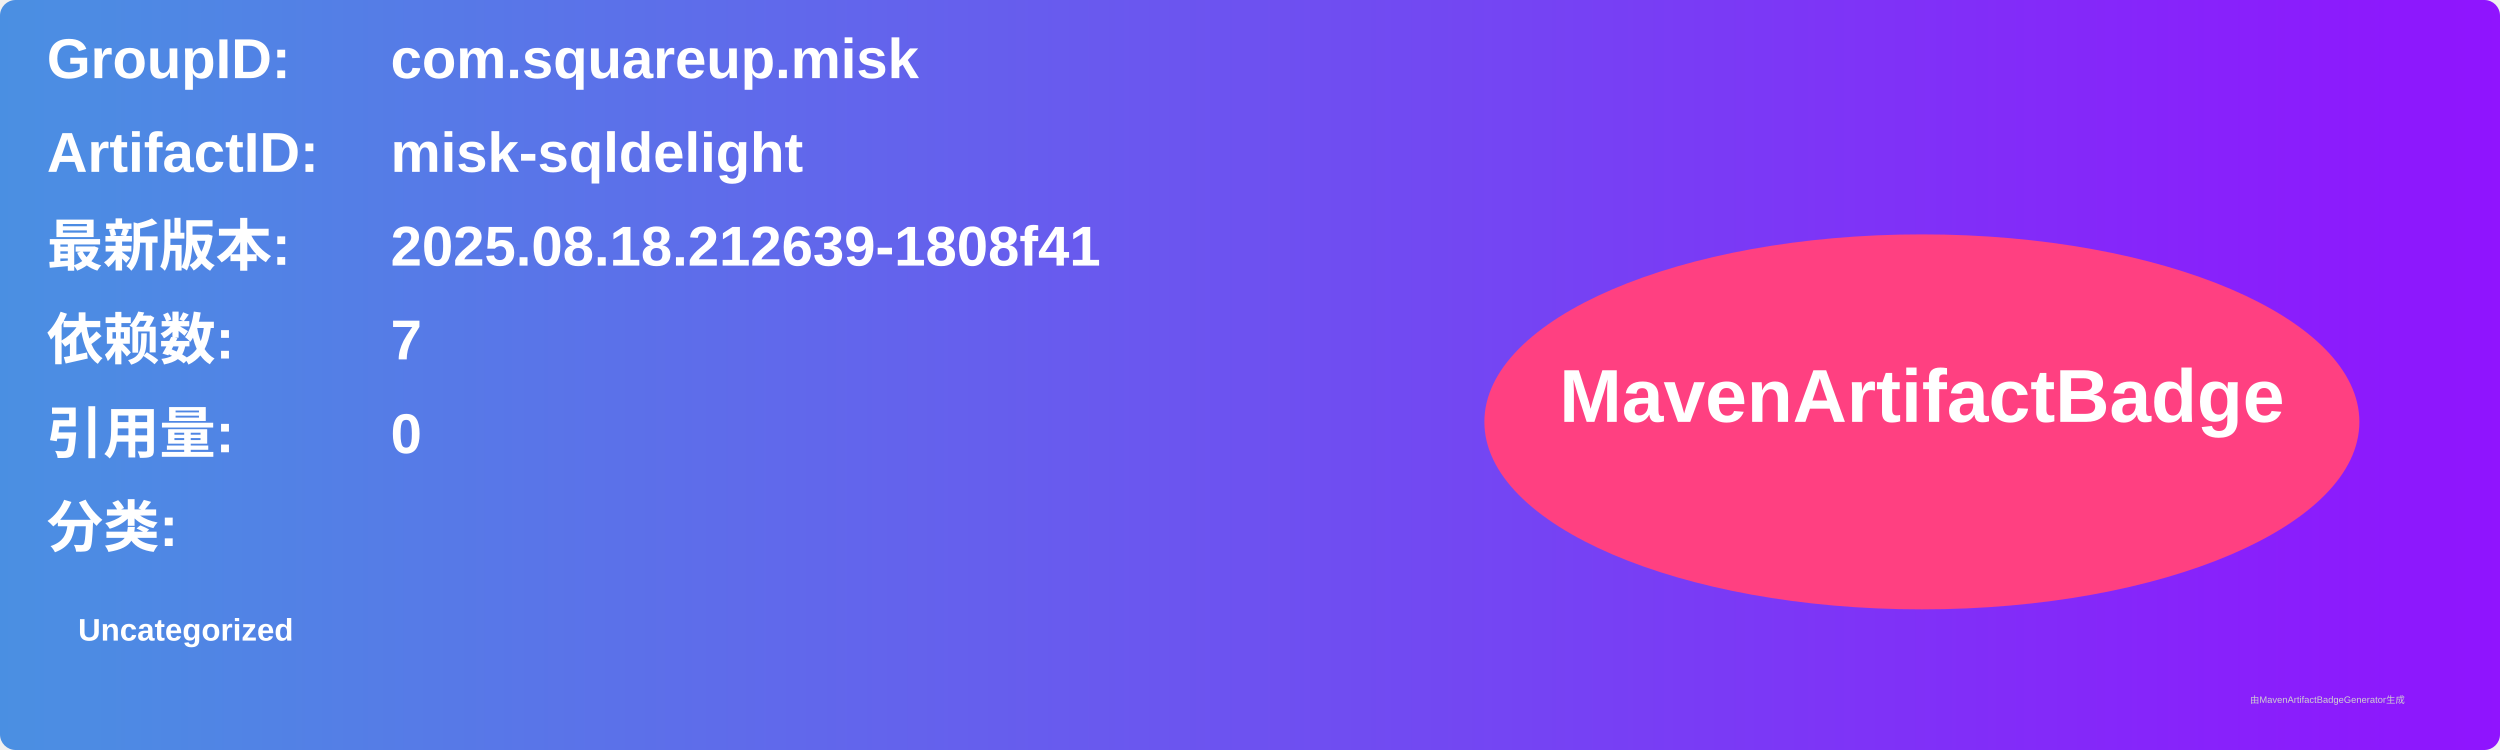
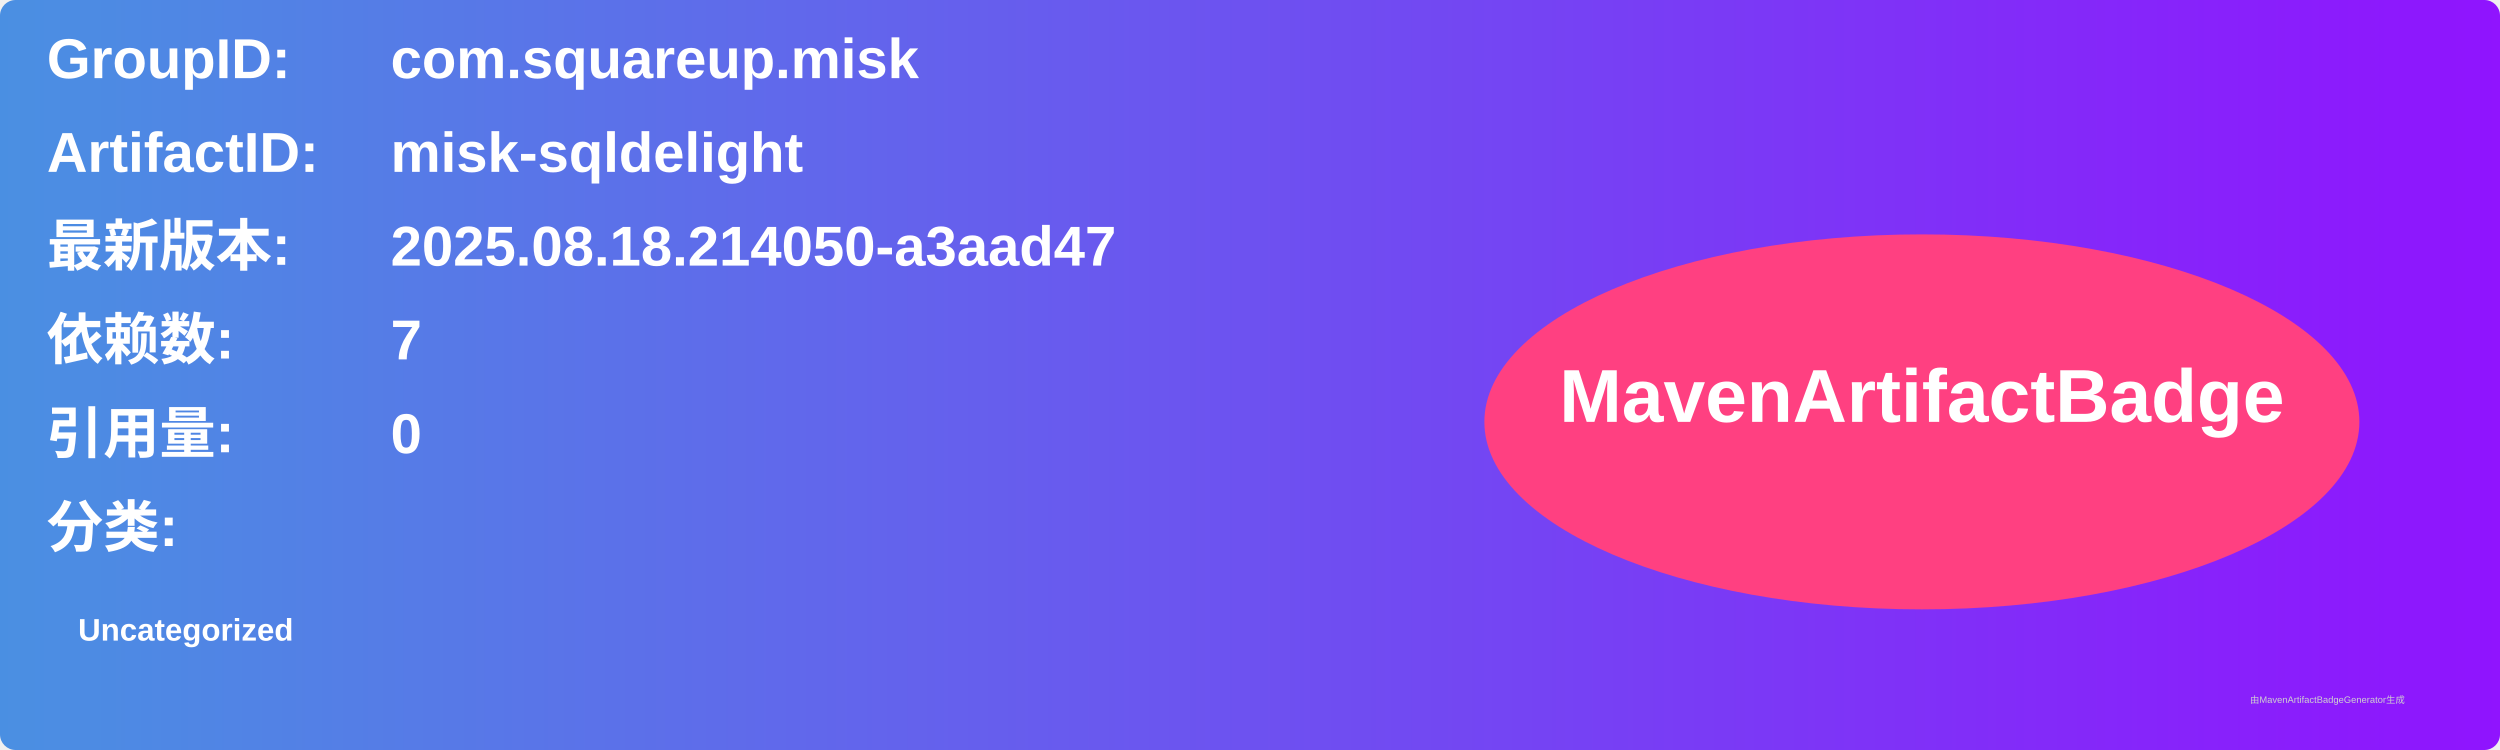
<svg xmlns="http://www.w3.org/2000/svg" width="800" height="240" viewBox="0 0 800 240">
  <linearGradient id="grad" x1="0%" y1="0%" x2="100%" y2="0%">
    <stop offset="0%" stop-color="#4a90e2" />
    <stop offset="100%" stop-color="#9013fe" />
  </linearGradient>
  <rect width="100%" height="100%" rx="5" ry="5" fill="url(#grad)" />
  <g transform="translate(15, 15)">
    <text x="0" y="10" font-family="Arial" font-size="18" fill="white" font-weight="bold" width="260">GroupID:</text>
    <text x="110" y="10" font-family="Arial" font-size="18" fill="white" font-weight="bold" width="460">com.squareup.misk</text>
    <text x="0" y="40" font-family="Arial" font-size="18" fill="white" font-weight="bold" width="260">ArtifactID:</text>
    <text x="110" y="40" font-family="Arial" font-size="18" fill="white" font-weight="bold" width="460">misk-sqldelight</text>
    <text x="0" y="70" font-family="Arial" font-size="18" fill="white" font-weight="bold">最新版本:</text>
    <text x="110" y="70" font-family="Arial" font-size="18" fill="white" font-weight="bold">
-       <tspan font-weight="bold">2025.08.18.212639-1808f41</tspan>
+       <tspan font-weight="bold">2025.08.18.214050-a3aad47</tspan>
    </text>
    <text x="0" y="100" font-family="Arial" font-size="18" fill="white" font-weight="bold">依赖数: </text>
    <text x="110" y="100" font-family="Arial" font-size="18" fill="white">
      <tspan font-weight="bold">7</tspan>
    </text>
    <text x="0" y="130" font-family="Arial" font-size="18" fill="white" font-weight="bold">引用量: </text>
    <text x="110" y="130" font-family="Arial" font-size="18" fill="white">
      <tspan font-weight="bold">0</tspan>
    </text>
    <text x="0" y="160" font-family="Arial" font-size="18" fill="white" font-weight="bold">分类:</text>
    <text x="10" y="190" font-family="Arial" font-size="10" fill="white">
      <tspan font-weight="bold">Uncategorized</tspan>
    </text>
    <ellipse cx="600" cy="120" rx="140" ry="60" fill="#ff4081" />
    <text x="600" y="120" text-anchor="middle" font-family="Arial" font-size="24" fill="white" font-weight="bold">MavenArtifactBadge</text>
  </g>
  <text x="720" y="225" font-family="Arial" font-size="3" fill="#d0d0d0">由MavenArtifactBadgeGenerator生成</text>
</svg>
